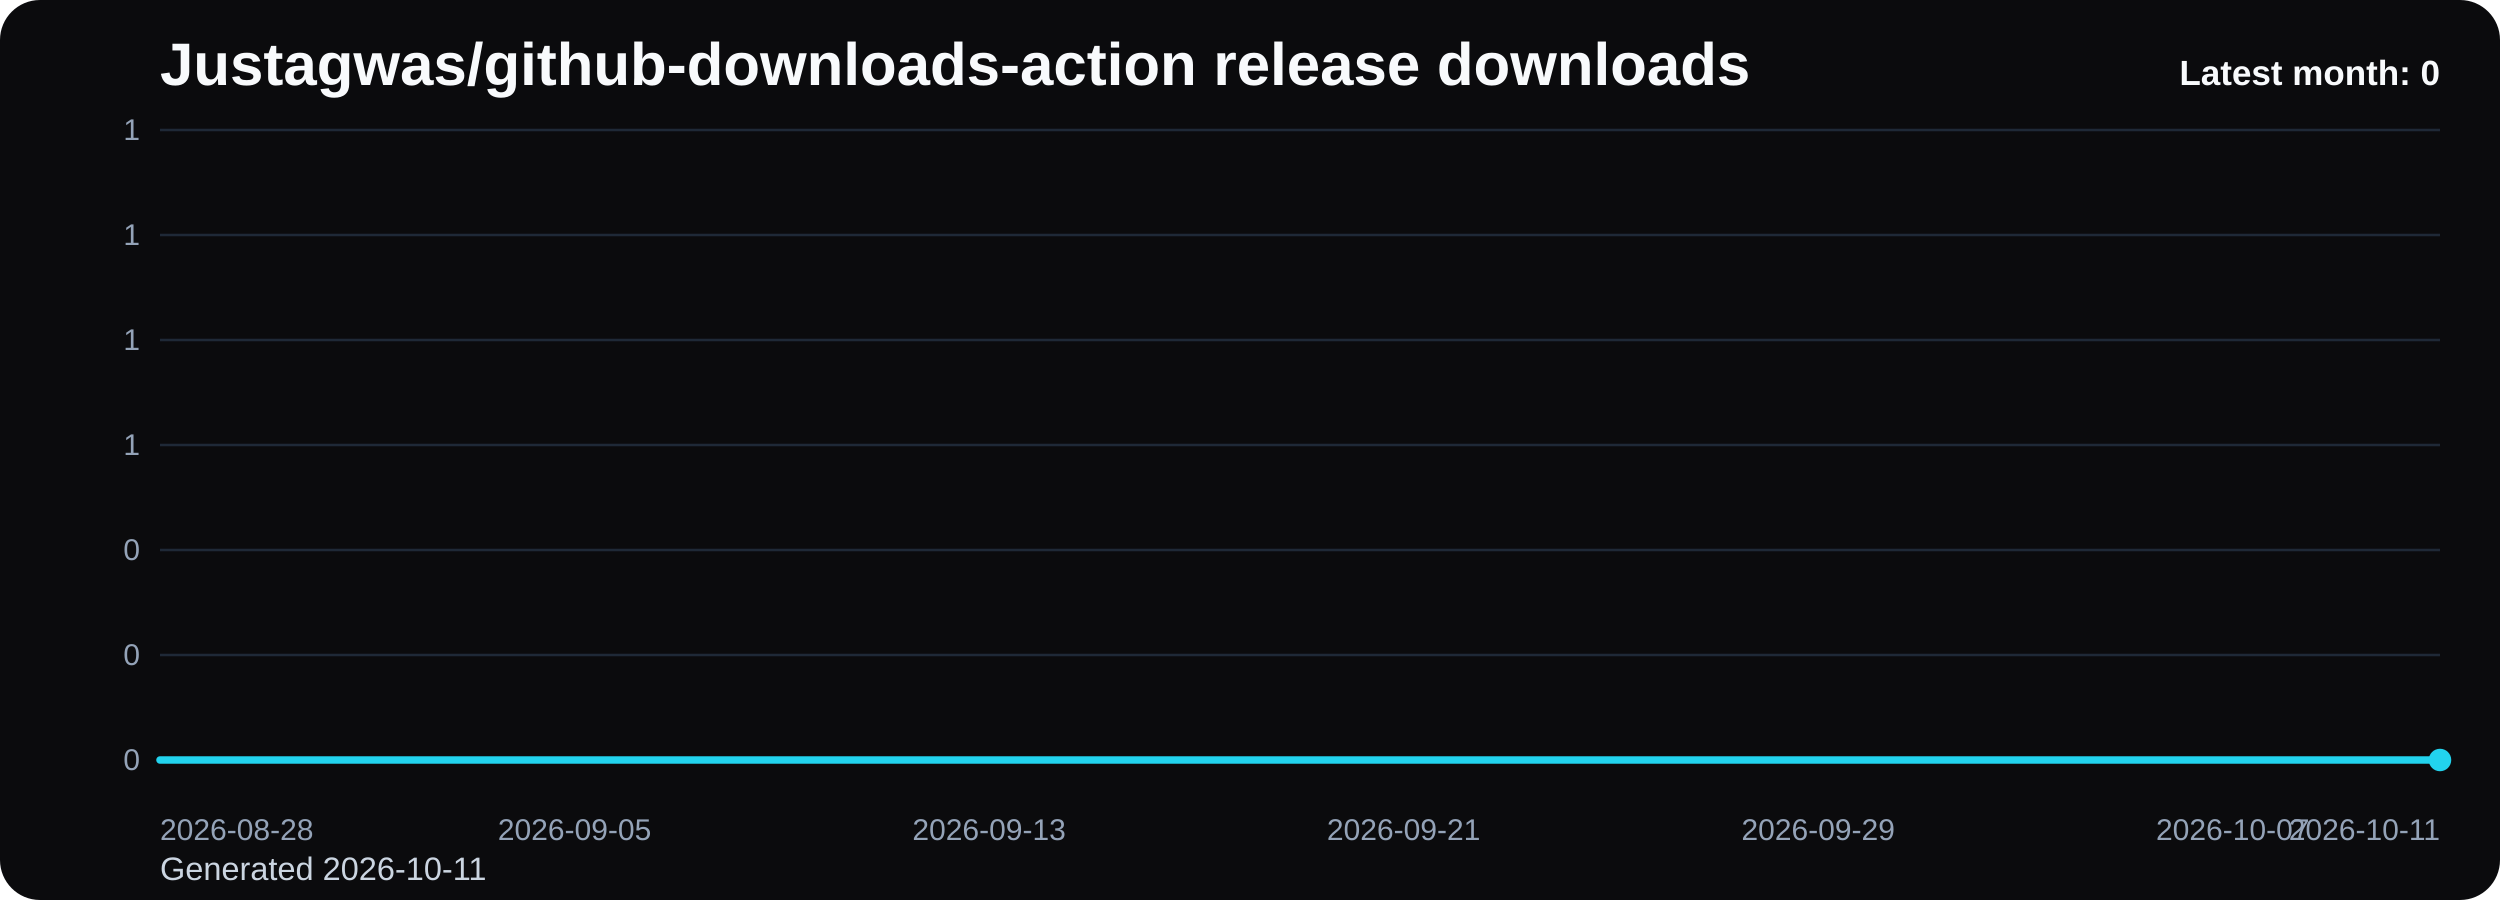
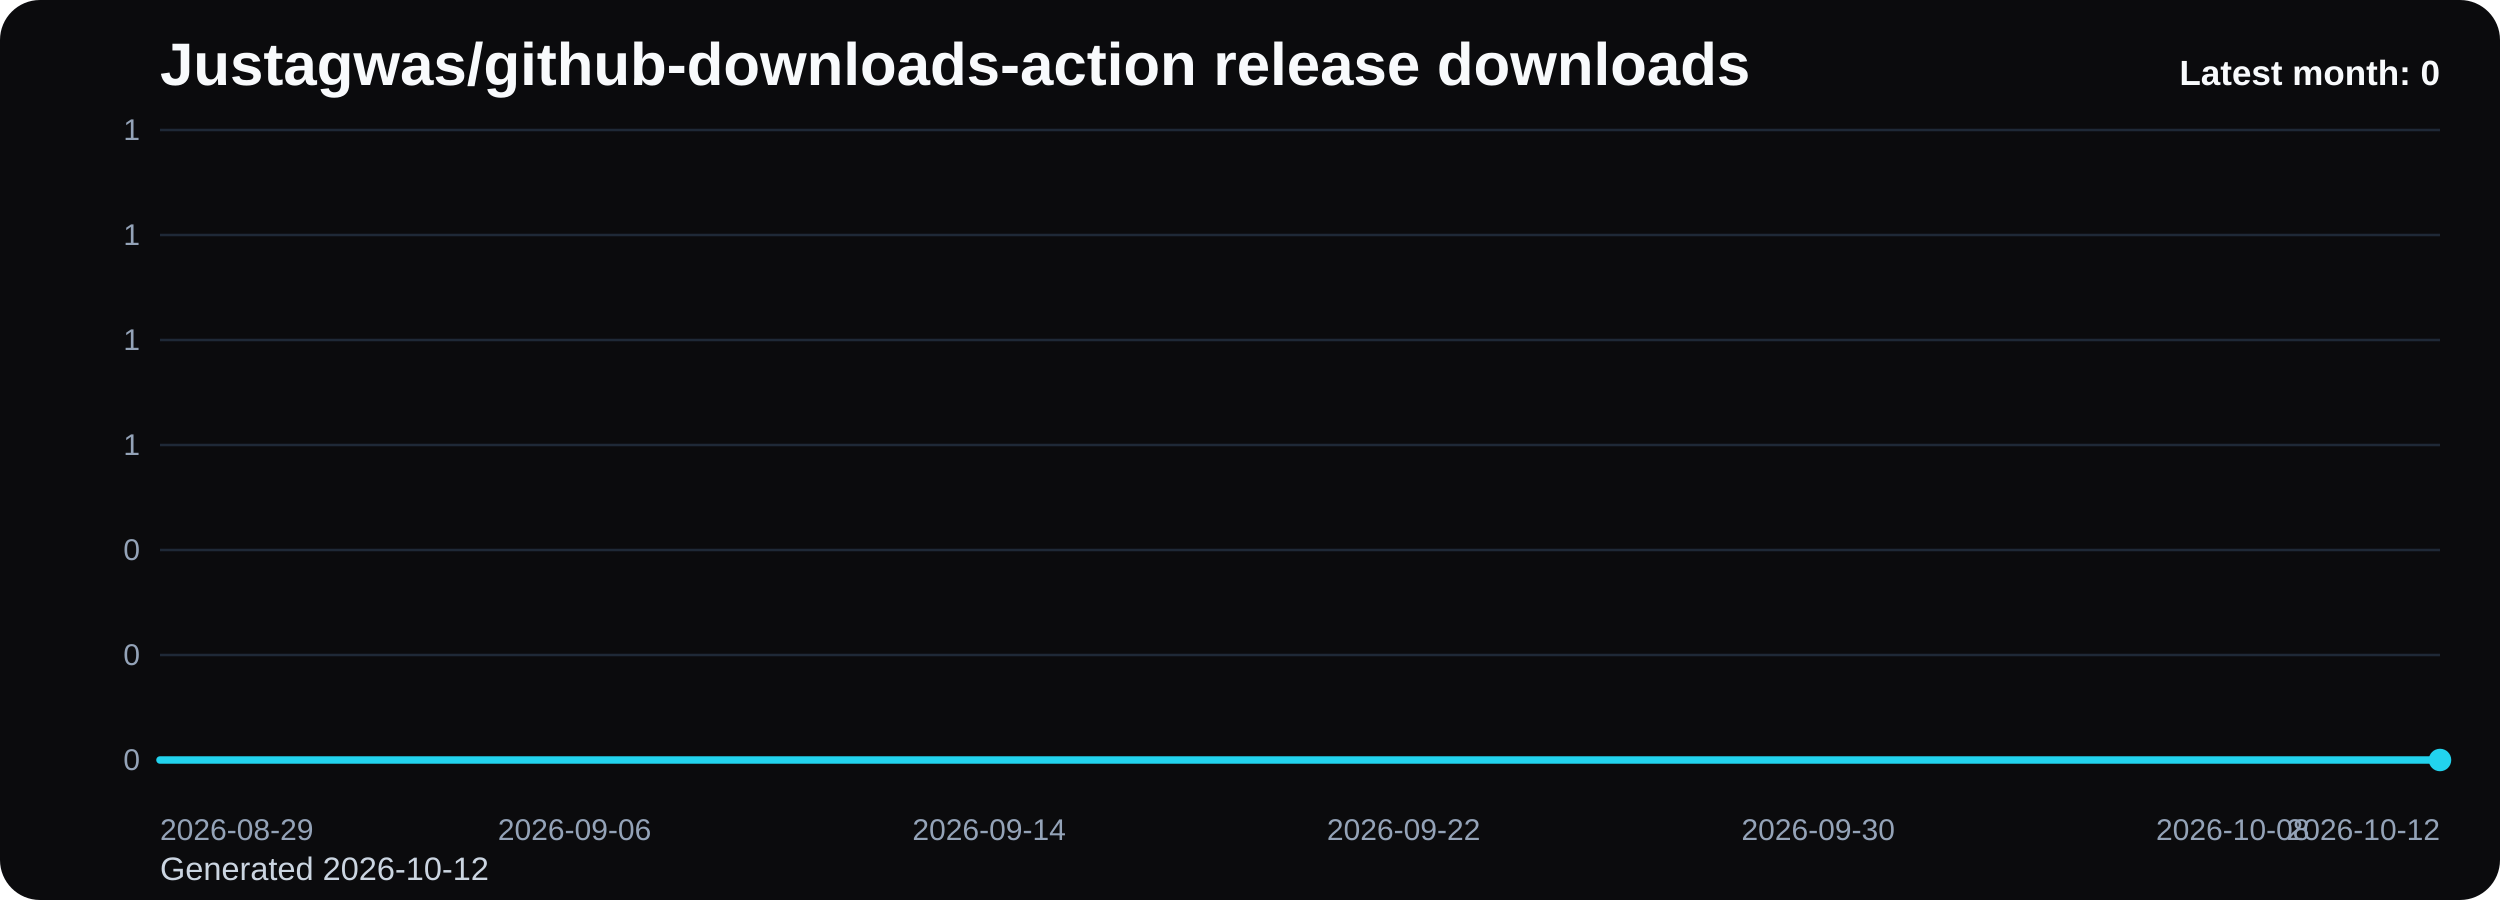
<svg xmlns="http://www.w3.org/2000/svg" viewBox="0 0 1000 360" role="img" aria-label="Justagwas/github-downloads-action release downloads chart">
  <defs>
    <linearGradient id="fill-monthly-black" x1="0" y1="0" x2="0" y2="1">
      <stop offset="0%" stop-color="#22d3ee" stop-opacity="0.32" />
      <stop offset="100%" stop-color="#22d3ee" stop-opacity="0.05" />
    </linearGradient>
    <style>
      .bg { fill: #0b0b0d; }
      .title { font: 700 24px Arial, sans-serif; fill: #f8fafc; }
      .sub { font: 400 13px Arial, sans-serif; fill: #cbd5e1; }
      .grid { stroke: #1f2937; stroke-width: 1; }
      .axis { font: 400 12px Arial, sans-serif; fill: #94a3b8; }
      .line { fill: none; stroke: #22d3ee; stroke-width: 3; stroke-linecap: round; stroke-linejoin: round; }
      .dot { fill: #22d3ee; }
      .value { font: 600 11px Arial, sans-serif; fill: #cbd5e1; }
      .latest { font: 700 14px Arial, sans-serif; fill: #f8fafc; }
    </style>
  </defs>
  <rect class="bg" x="0" y="0" width="1000" height="360" rx="16" />
  <text class="title" x="64" y="34">Justagwas/github-downloads-action release downloads</text>
-   <text class="sub" x="64" y="352">Generated 2026-10-11</text>
+   <text class="sub" x="64" y="352">Generated 2026-10-12</text>
  <line x1="64" y1="52.00" x2="976" y2="52.00" class="grid" />
  <text x="56" y="56.00" text-anchor="end" class="axis">1</text>
  <line x1="64" y1="94.00" x2="976" y2="94.00" class="grid" />
  <text x="56" y="98.00" text-anchor="end" class="axis">1</text>
  <line x1="64" y1="136.00" x2="976" y2="136.00" class="grid" />
  <text x="56" y="140.00" text-anchor="end" class="axis">1</text>
  <line x1="64" y1="178.00" x2="976" y2="178.00" class="grid" />
  <text x="56" y="182.00" text-anchor="end" class="axis">1</text>
  <line x1="64" y1="220.00" x2="976" y2="220.00" class="grid" />
  <text x="56" y="224.00" text-anchor="end" class="axis">0</text>
  <line x1="64" y1="262.00" x2="976" y2="262.00" class="grid" />
  <text x="56" y="266.00" text-anchor="end" class="axis">0</text>
  <line x1="64" y1="304.00" x2="976" y2="304.00" class="grid" />
  <text x="56" y="308.00" text-anchor="end" class="axis">0</text>
  <path d="M 64.00 304 L 64.00 304.00 L 84.73 304.00 L 105.45 304.00 L 126.18 304.00 L 146.91 304.00 L 167.64 304.00 L 188.36 304.00 L 209.09 304.00 L 229.82 304.00 L 250.55 304.00 L 271.27 304.00 L 292.00 304.00 L 312.73 304.00 L 333.45 304.00 L 354.18 304.00 L 374.91 304.00 L 395.64 304.00 L 416.36 304.00 L 437.09 304.00 L 457.82 304.00 L 478.55 304.00 L 499.27 304.00 L 520.00 304.00 L 540.73 304.00 L 561.45 304.00 L 582.18 304.00 L 602.91 304.00 L 623.64 304.00 L 644.36 304.00 L 665.09 304.00 L 685.82 304.00 L 706.55 304.00 L 727.27 304.00 L 748.00 304.00 L 768.73 304.00 L 789.45 304.00 L 810.18 304.00 L 830.91 304.00 L 851.64 304.00 L 872.36 304.00 L 893.09 304.00 L 913.82 304.00 L 934.55 304.00 L 955.27 304.00 L 976.00 304.00 L 976.00 304 Z" fill="url(#fill-monthly-black)" />
  <polyline class="line" points="64.00,304.00 84.73,304.00 105.45,304.00 126.18,304.00 146.91,304.00 167.64,304.00 188.36,304.00 209.09,304.00 229.82,304.00 250.55,304.00 271.27,304.00 292.00,304.00 312.73,304.00 333.45,304.00 354.18,304.00 374.91,304.00 395.64,304.00 416.36,304.00 437.09,304.00 457.82,304.00 478.55,304.00 499.27,304.00 520.00,304.00 540.73,304.00 561.45,304.00 582.18,304.00 602.91,304.00 623.64,304.00 644.36,304.00 665.09,304.00 685.82,304.00 706.55,304.00 727.27,304.00 748.00,304.00 768.73,304.00 789.45,304.00 810.18,304.00 830.91,304.00 851.64,304.00 872.36,304.00 893.09,304.00 913.82,304.00 934.55,304.00 955.27,304.00 976.00,304.00" />
  <circle class="dot" cx="976.00" cy="304.00" r="4.5" />
-   <text class="axis" x="64.00" y="336" text-anchor="start">2026-08-28</text>
-   <text class="axis" x="229.82" y="336" text-anchor="middle">2026-09-05</text>
-   <text class="axis" x="395.64" y="336" text-anchor="middle">2026-09-13</text>
-   <text class="axis" x="561.45" y="336" text-anchor="middle">2026-09-21</text>
-   <text class="axis" x="727.27" y="336" text-anchor="middle">2026-09-29</text>
-   <text class="axis" x="893.09" y="336" text-anchor="middle">2026-10-07</text>
-   <text class="axis" x="976.00" y="336" text-anchor="end">2026-10-11</text>
+   <text class="axis" x="64.00" y="336" text-anchor="start">2026-08-29</text>
+   <text class="axis" x="229.82" y="336" text-anchor="middle">2026-09-06</text>
+   <text class="axis" x="395.64" y="336" text-anchor="middle">2026-09-14</text>
+   <text class="axis" x="561.45" y="336" text-anchor="middle">2026-09-22</text>
+   <text class="axis" x="727.27" y="336" text-anchor="middle">2026-09-30</text>
+   <text class="axis" x="893.09" y="336" text-anchor="middle">2026-10-08</text>
+   <text class="axis" x="976.00" y="336" text-anchor="end">2026-10-12</text>
  <text class="latest" x="976" y="34" text-anchor="end">Latest month: 0</text>
</svg>
